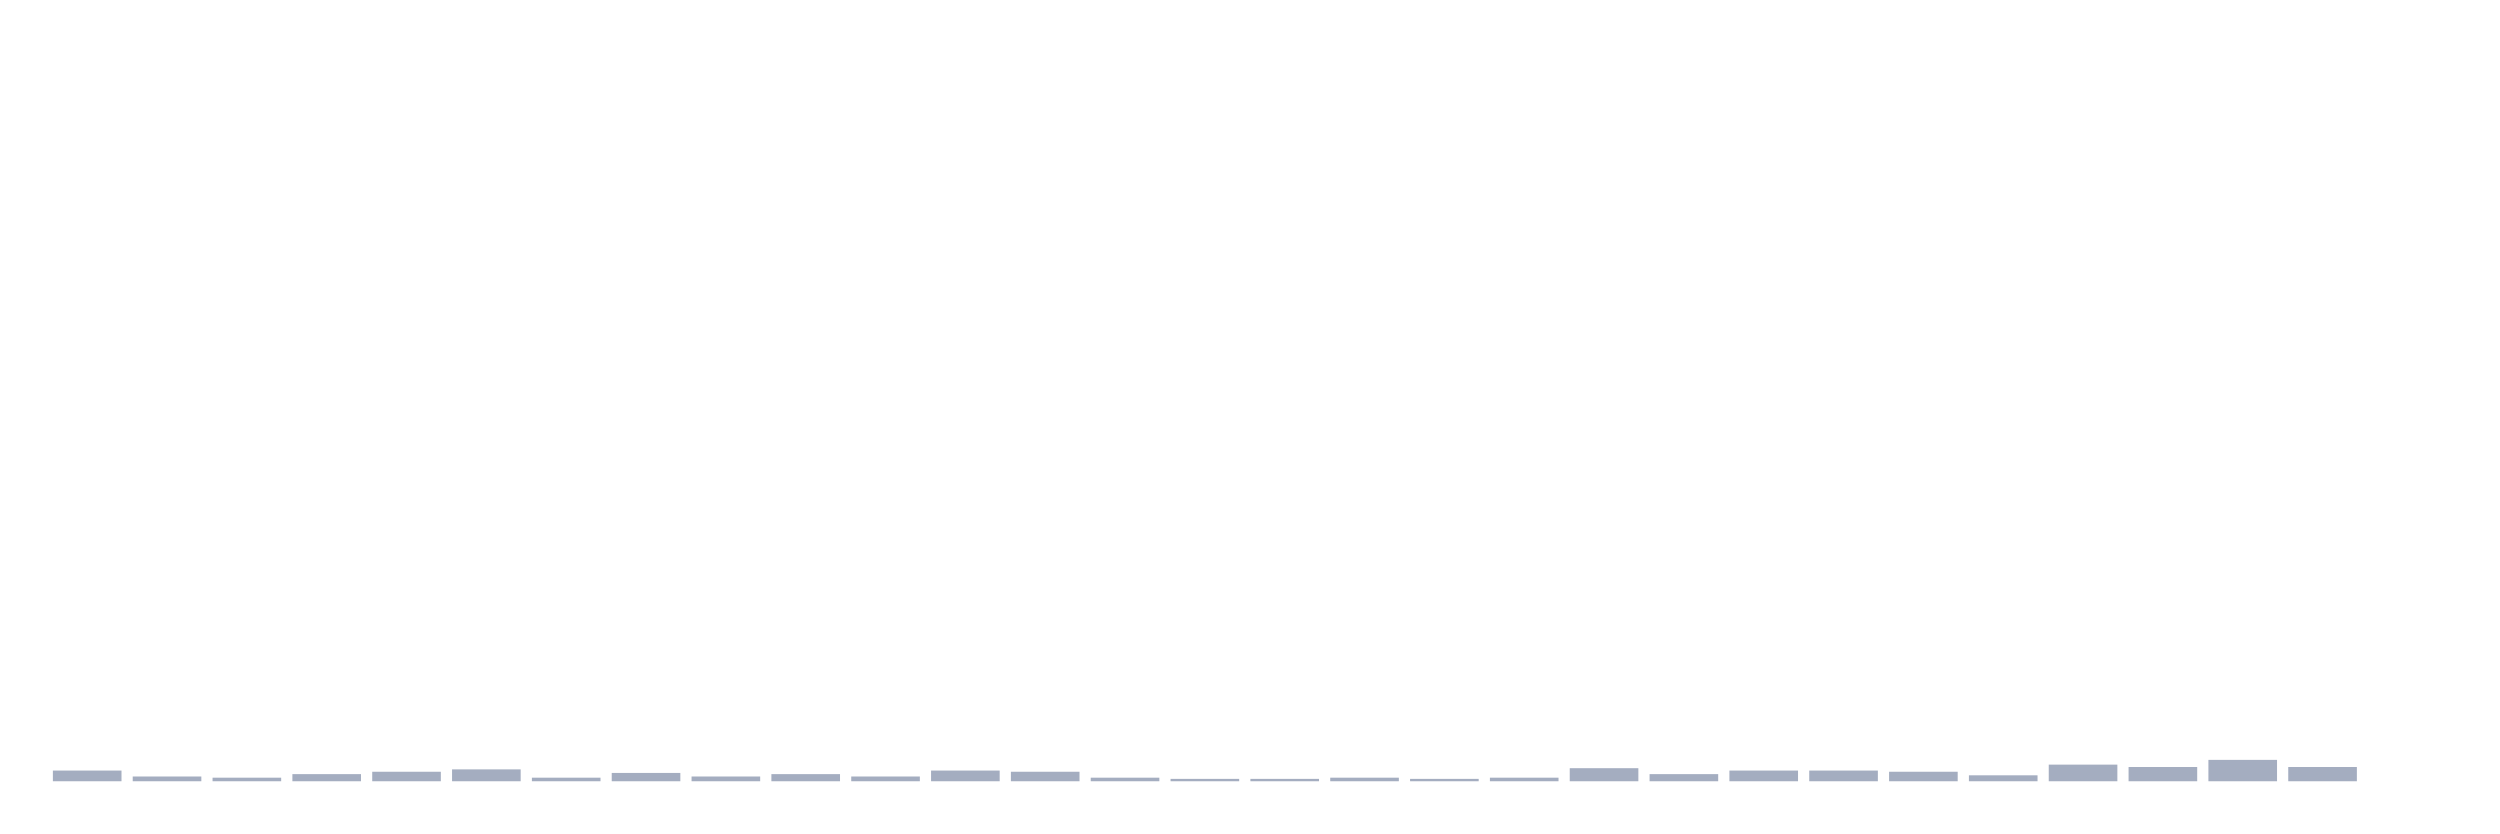
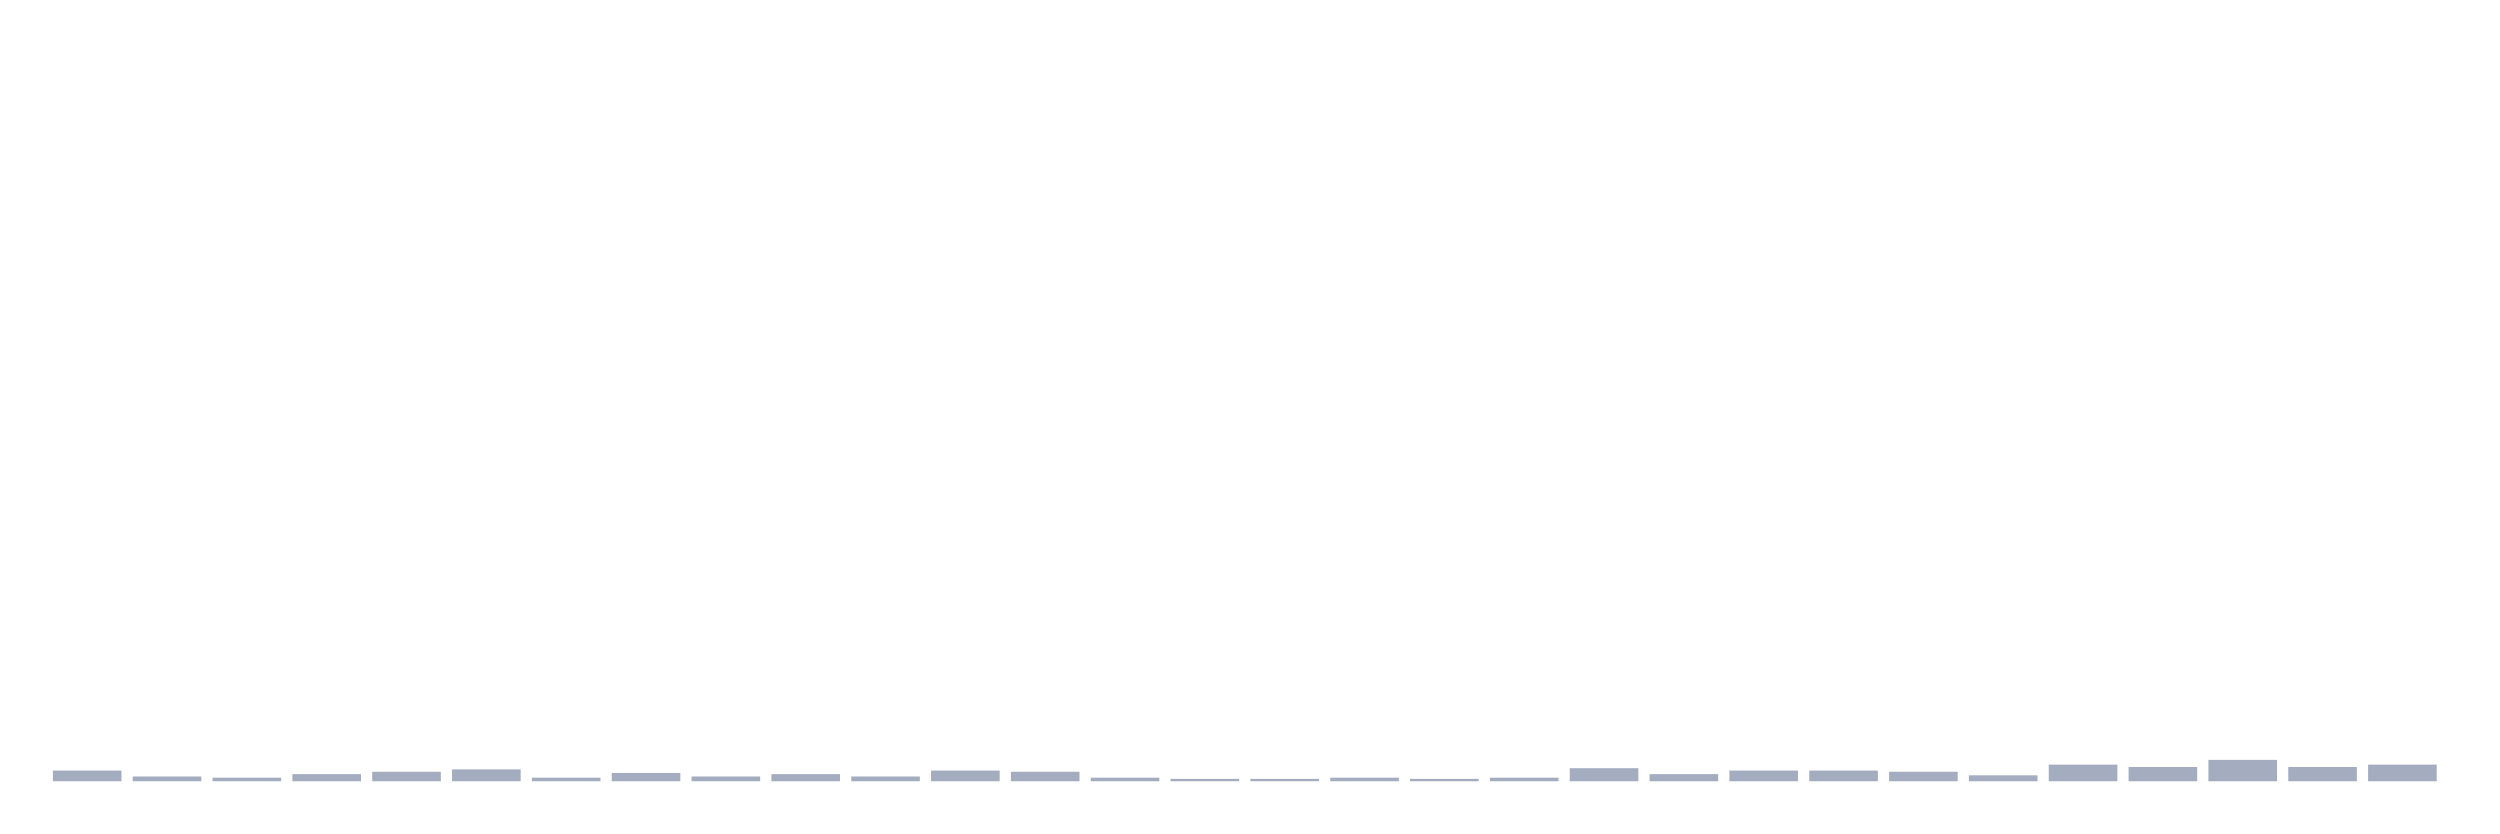
<svg xmlns="http://www.w3.org/2000/svg" viewBox="0 0 480 160">
  <g transform="translate(10,10)">
    <rect class="bar" x="0.153" width="13.175" y="137.948" height="2.052" fill="rgb(164,173,192)" />
    <rect class="bar" x="15.482" width="13.175" y="139.088" height="0.912" fill="rgb(164,173,192)" />
    <rect class="bar" x="30.81" width="13.175" y="139.316" height="0.684" fill="rgb(164,173,192)" />
    <rect class="bar" x="46.138" width="13.175" y="138.632" height="1.368" fill="rgb(164,173,192)" />
    <rect class="bar" x="61.466" width="13.175" y="138.176" height="1.824" fill="rgb(164,173,192)" />
    <rect class="bar" x="76.794" width="13.175" y="137.72" height="2.28" fill="rgb(164,173,192)" />
    <rect class="bar" x="92.123" width="13.175" y="139.316" height="0.684" fill="rgb(164,173,192)" />
    <rect class="bar" x="107.451" width="13.175" y="138.404" height="1.596" fill="rgb(164,173,192)" />
    <rect class="bar" x="122.779" width="13.175" y="139.088" height="0.912" fill="rgb(164,173,192)" />
    <rect class="bar" x="138.107" width="13.175" y="138.632" height="1.368" fill="rgb(164,173,192)" />
    <rect class="bar" x="153.436" width="13.175" y="139.088" height="0.912" fill="rgb(164,173,192)" />
    <rect class="bar" x="168.764" width="13.175" y="137.948" height="2.052" fill="rgb(164,173,192)" />
    <rect class="bar" x="184.092" width="13.175" y="138.176" height="1.824" fill="rgb(164,173,192)" />
    <rect class="bar" x="199.42" width="13.175" y="139.316" height="0.684" fill="rgb(164,173,192)" />
    <rect class="bar" x="214.748" width="13.175" y="139.544" height="0.456" fill="rgb(164,173,192)" />
    <rect class="bar" x="230.077" width="13.175" y="139.544" height="0.456" fill="rgb(164,173,192)" />
    <rect class="bar" x="245.405" width="13.175" y="139.316" height="0.684" fill="rgb(164,173,192)" />
    <rect class="bar" x="260.733" width="13.175" y="139.544" height="0.456" fill="rgb(164,173,192)" />
    <rect class="bar" x="276.061" width="13.175" y="139.316" height="0.684" fill="rgb(164,173,192)" />
    <rect class="bar" x="291.39" width="13.175" y="137.492" height="2.508" fill="rgb(164,173,192)" />
    <rect class="bar" x="306.718" width="13.175" y="138.632" height="1.368" fill="rgb(164,173,192)" />
    <rect class="bar" x="322.046" width="13.175" y="137.948" height="2.052" fill="rgb(164,173,192)" />
    <rect class="bar" x="337.374" width="13.175" y="137.948" height="2.052" fill="rgb(164,173,192)" />
    <rect class="bar" x="352.702" width="13.175" y="138.176" height="1.824" fill="rgb(164,173,192)" />
    <rect class="bar" x="368.031" width="13.175" y="138.86" height="1.14" fill="rgb(164,173,192)" />
    <rect class="bar" x="383.359" width="13.175" y="136.808" height="3.192" fill="rgb(164,173,192)" />
    <rect class="bar" x="398.687" width="13.175" y="137.264" height="2.736" fill="rgb(164,173,192)" />
    <rect class="bar" x="414.015" width="13.175" y="135.896" height="4.104" fill="rgb(164,173,192)" />
    <rect class="bar" x="429.344" width="13.175" y="137.264" height="2.736" fill="rgb(164,173,192)" />
-     <rect class="bar" x="444.672" width="13.175" y="140" height="0" fill="rgb(164,173,192)" />
+     <rect class="bar" x="444.672" width="13.175" y="136.808" height="3.192" fill="rgb(164,173,192)" />
  </g>
</svg>
